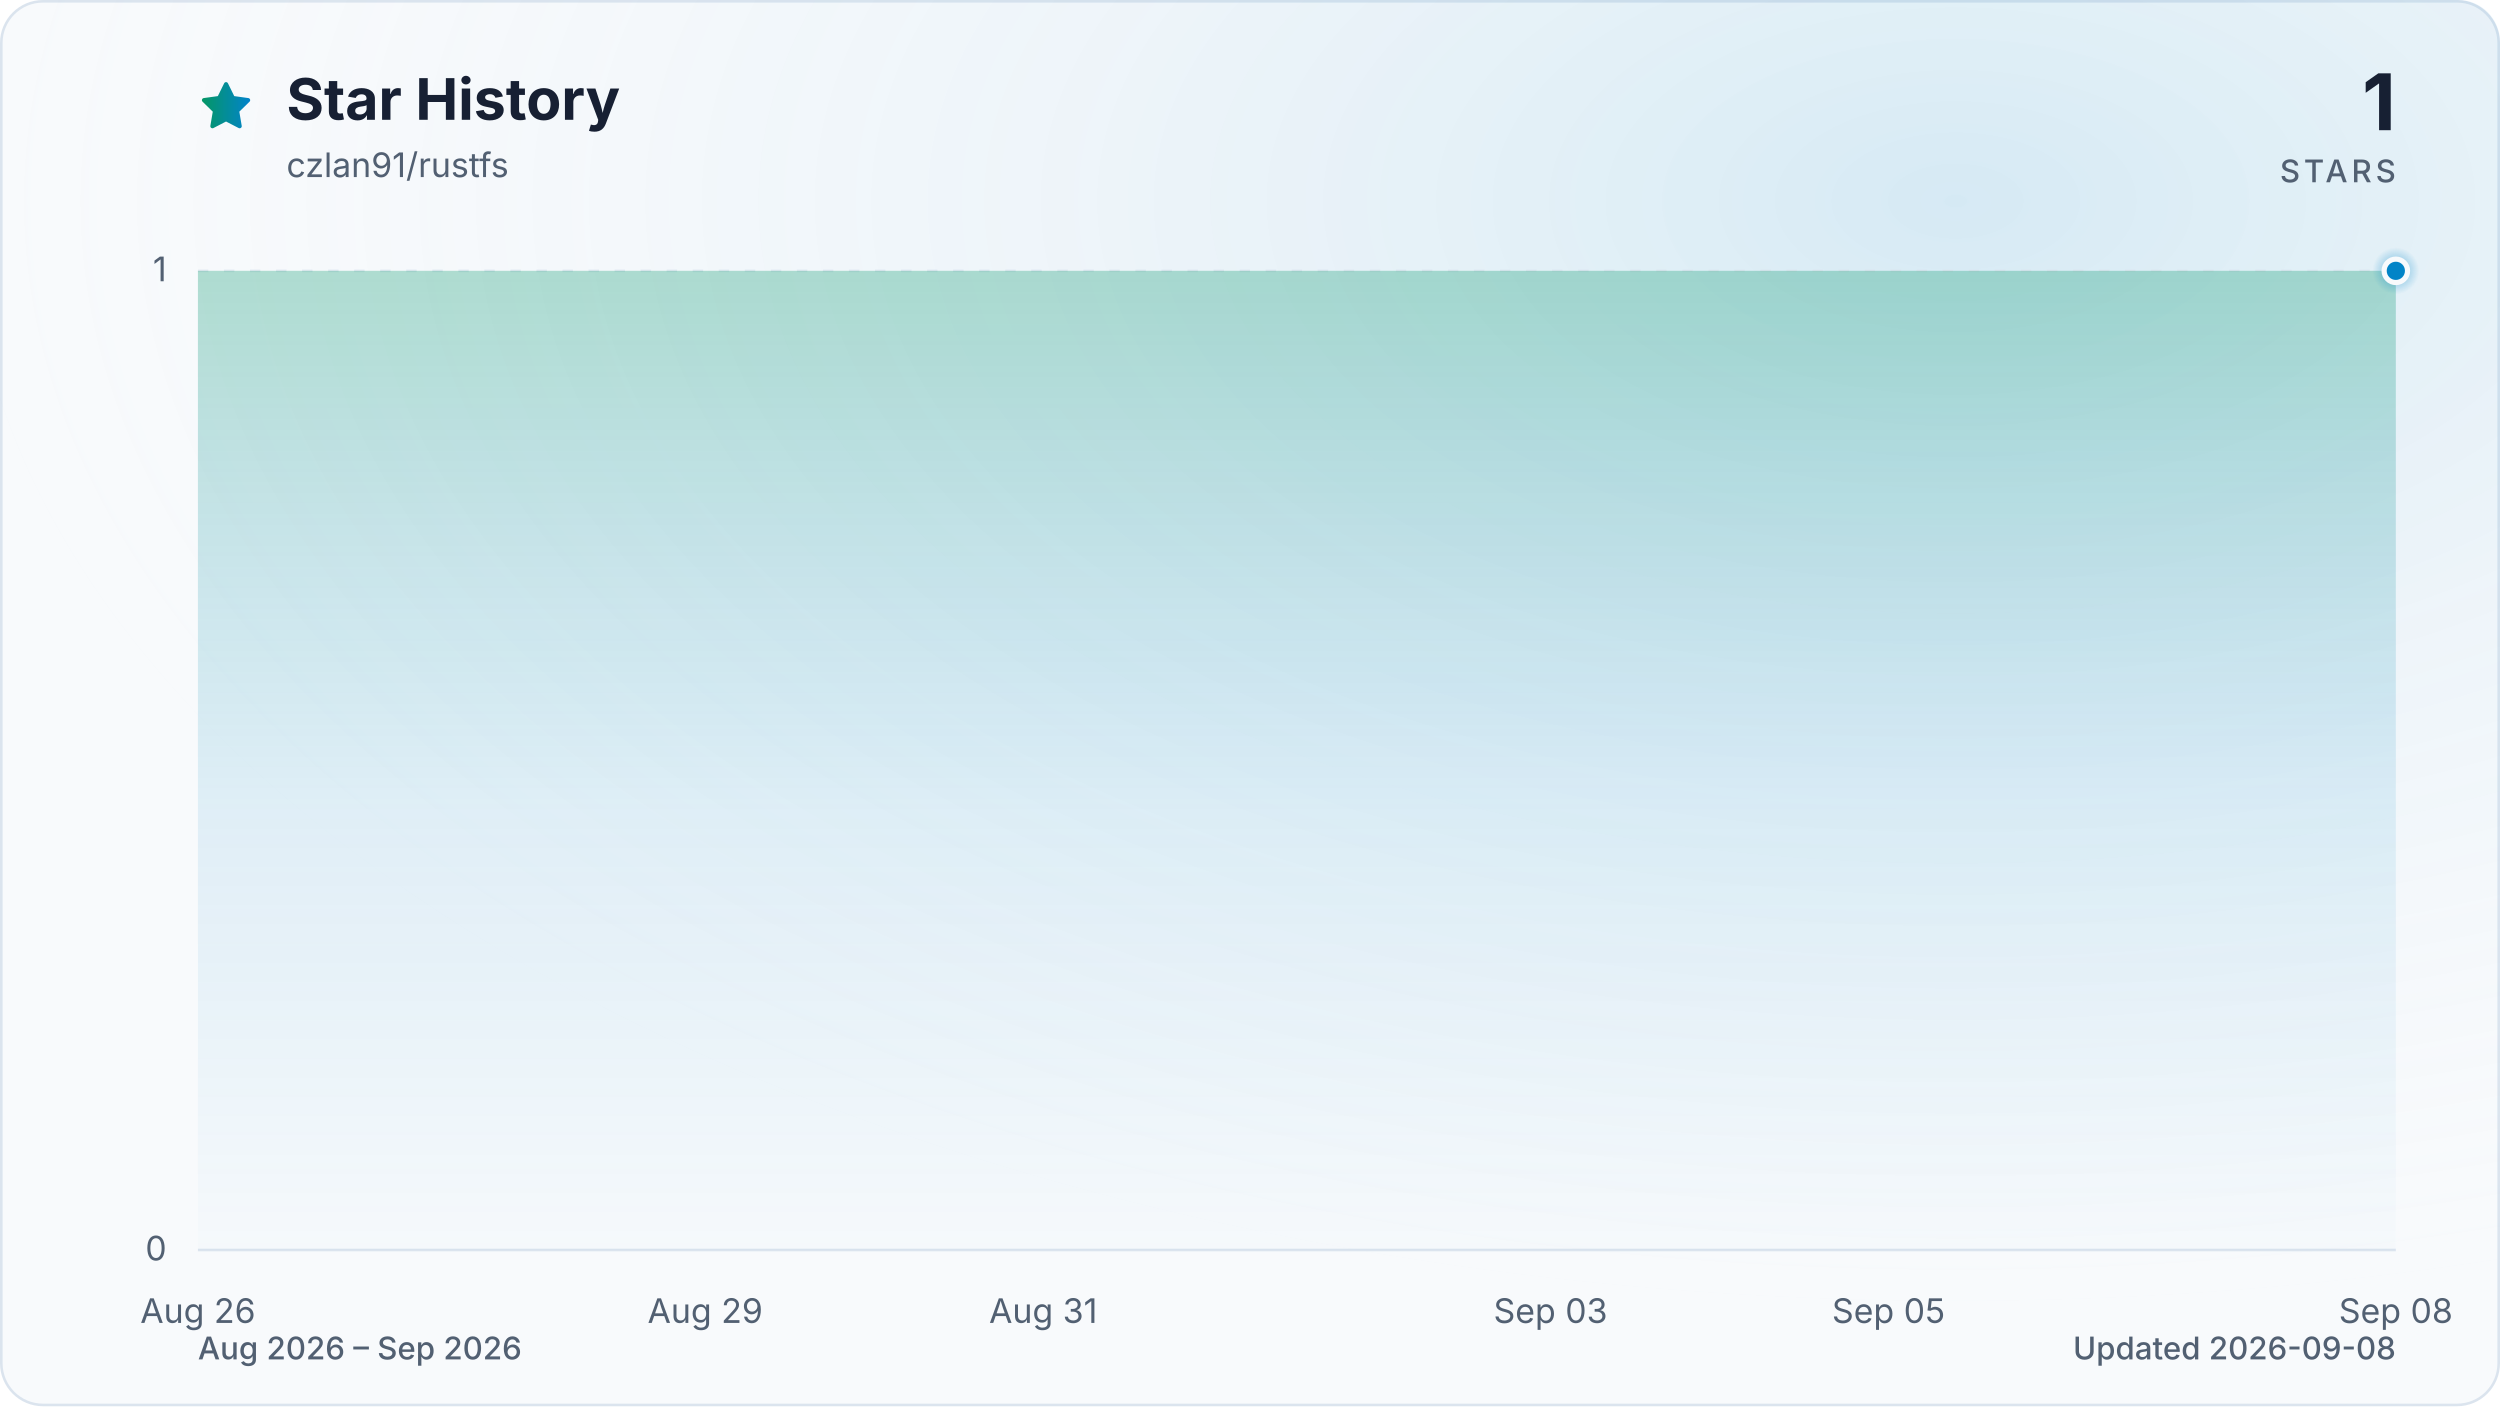
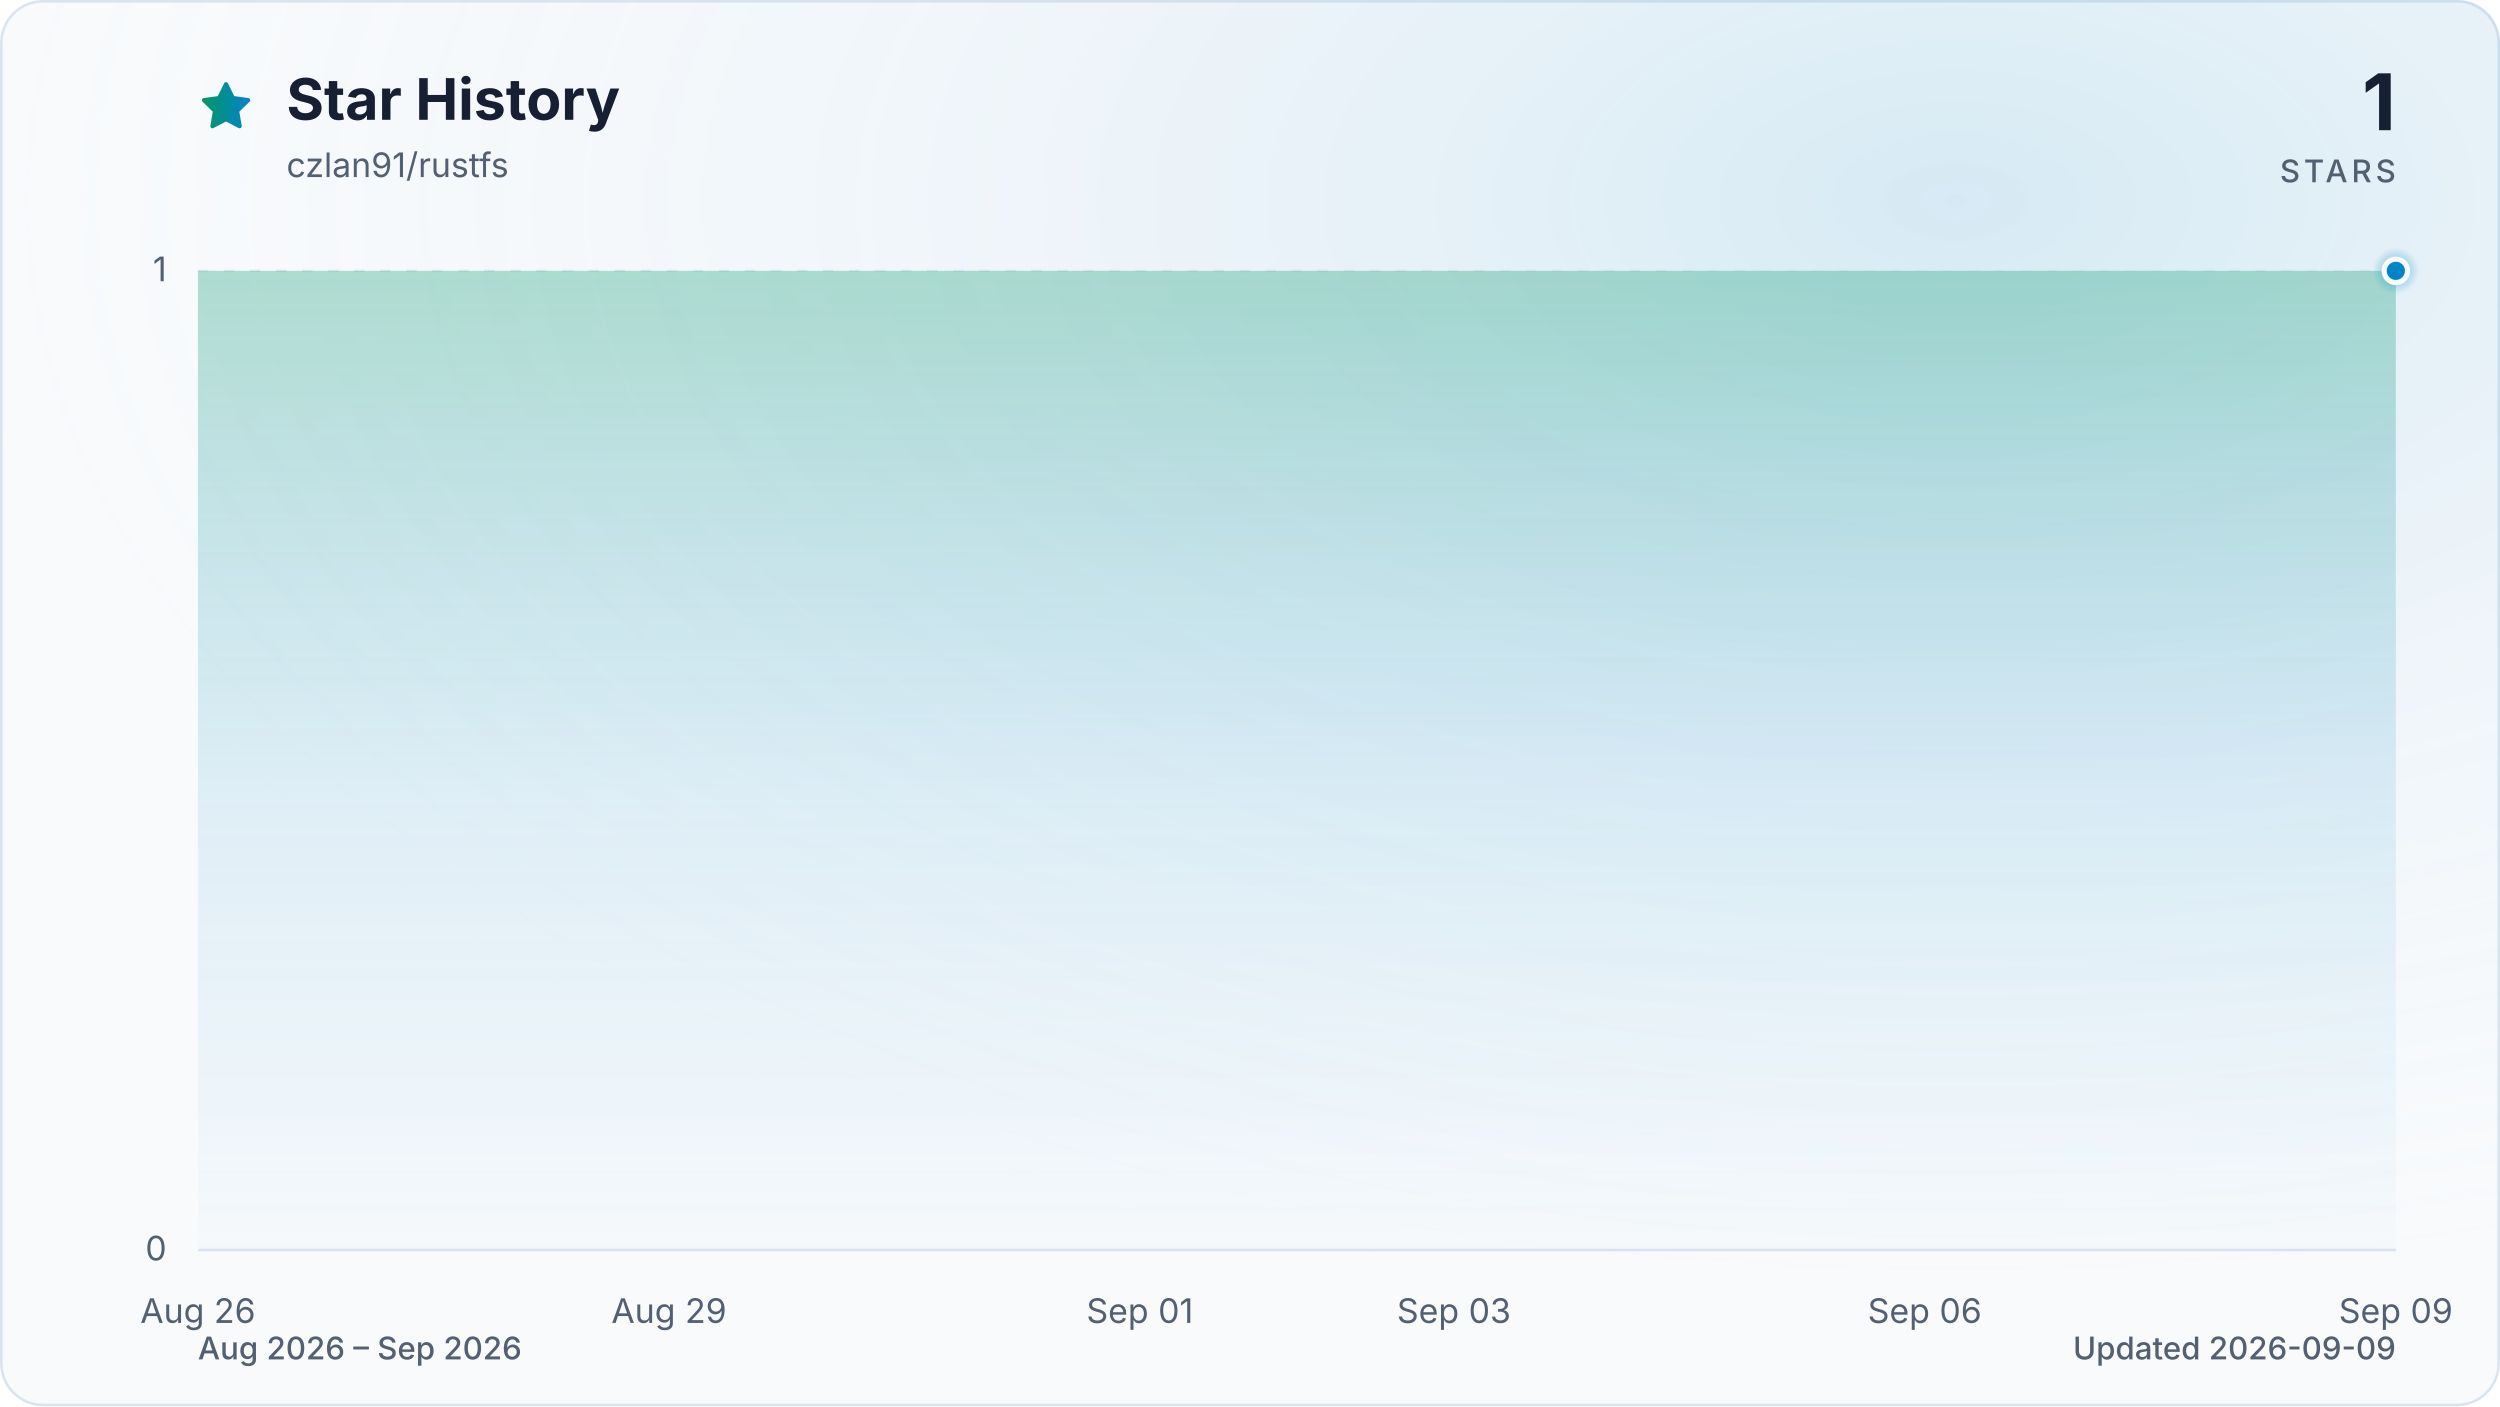
<svg xmlns="http://www.w3.org/2000/svg" viewBox="0 0 960 540" role="img" aria-labelledby="title description" data-style="gradient" data-variant="glow" data-animated="true">
  <defs>
    <linearGradient id="trend" x1="0" y1="0" x2="1" y2="0">
      <stop offset="0%" stop-color="#059669" />
      <stop offset="100%" stop-color="#0284c7" />
    </linearGradient>
    <linearGradient id="area" x1="0" y1="0" x2="0" y2="1">
      <stop offset="0%" stop-color="#059669" stop-opacity="0.30" />
      <stop offset="55%" stop-color="#0284c7" stop-opacity="0.10" />
      <stop offset="100%" stop-color="#0284c7" stop-opacity="0.01" />
    </linearGradient>
    <radialGradient id="marker-halo" cx="50%" cy="50%" r="50%">
      <stop offset="0%" stop-color="#0284c7" stop-opacity="0.55" />
      <stop offset="100%" stop-color="#0284c7" stop-opacity="0" />
    </radialGradient>
    <radialGradient id="surface-glow" cx="78%" cy="14%" r="80%">
      <stop offset="0%" stop-color="#0284c7" stop-opacity="0.14" />
      <stop offset="100%" stop-color="#f8fafc" stop-opacity="0" />
    </radialGradient>
    <filter id="trend-glow" x="-20%" y="-20%" width="140%" height="140%">
      <feGaussianBlur stdDeviation="7" />
    </filter>
  </defs>
  <style>
.trend-enter{transform-box:fill-box;transform-origin:center;animation:trend-enter 520ms cubic-bezier(0.16,1,0.3,1)}
.marker-enter{transform-box:fill-box;transform-origin:center;animation:marker-enter 320ms cubic-bezier(0.16,1,0.3,1) 200ms both}
.marker-pulse{transform-box:fill-box;transform-origin:center;animation:marker-pulse 2.6s ease-out infinite}
@keyframes trend-enter{from{opacity:.35;transform:translateY(10px)}to{opacity:1;transform:translateY(0)}}
@keyframes marker-enter{from{opacity:0;transform:scale(.4)}to{opacity:1;transform:scale(1)}}
@keyframes marker-pulse{0%{opacity:.5;transform:scale(.7)}70%,100%{opacity:0;transform:scale(2.1)}}
@media (prefers-reduced-motion:reduce){.trend-enter,.marker-enter,.marker-pulse{animation:none!important}}
@media (prefers-reduced-motion:reduce){.marker-pulse{opacity:0}}
</style>
  <rect x="0.5" y="0.5" width="959" height="539" fill="#f8fafc" stroke="#dbe4ee" stroke-width="1" rx="16" />
  <rect width="960" height="540" fill="url(#surface-glow)" rx="16" />
  <path d="M12 2.6l2.9 5.9 6.5.9-4.7 4.6 1.1 6.5-5.8-3-5.8 3 1.1-6.5-4.7-4.6 6.5-.9L12 2.6Z" transform="translate(76 30) scale(.9)" fill="url(#trend)" stroke="url(#trend)" stroke-width="1.8" stroke-linejoin="round" aria-hidden="true" />
  <text x="110" y="46" fill="#172033" font-family="ui-sans-serif, system-ui, -apple-system, BlinkMacSystemFont, 'Segoe UI', sans-serif" font-size="22" font-weight="700">Star History</text>
  <text x="110" y="68" fill="#526072" font-family="ui-sans-serif, system-ui, -apple-system, BlinkMacSystemFont, 'Segoe UI', sans-serif" font-size="13">czlan91/rustfs</text>
  <text x="920" y="50" fill="#172033" font-family="ui-sans-serif, system-ui, -apple-system, BlinkMacSystemFont, 'Segoe UI', sans-serif" font-size="30" font-weight="700" text-anchor="end">1</text>
  <text x="920" y="70" fill="#526072" font-family="ui-sans-serif, system-ui, -apple-system, BlinkMacSystemFont, 'Segoe UI', sans-serif" font-size="12" font-weight="500" letter-spacing="1.5" text-anchor="end">STARS</text>
  <line x1="76" y1="480.0" x2="920" y2="480.0" stroke="#dbe4ee" stroke-width="1" stroke-dasharray="0" opacity="1" />
  <text x="64" y="484.0" fill="#526072" font-family="ui-sans-serif, system-ui, -apple-system, BlinkMacSystemFont, 'Segoe UI', sans-serif" font-size="13" text-anchor="end">0</text>
  <line x1="76" y1="104.0" x2="920" y2="104.0" stroke="#dbe4ee" stroke-width="1" stroke-dasharray="4 6" opacity="0.7" />
  <text x="64" y="108.0" fill="#526072" font-family="ui-sans-serif, system-ui, -apple-system, BlinkMacSystemFont, 'Segoe UI', sans-serif" font-size="13" text-anchor="end">1</text>
  <text x="76.0" y="508" fill="#526072" font-family="ui-sans-serif, system-ui, -apple-system, BlinkMacSystemFont, 'Segoe UI', sans-serif" font-size="13" text-anchor="middle">Aug 26</text>
-   <text x="270.8" y="508" fill="#526072" font-family="ui-sans-serif, system-ui, -apple-system, BlinkMacSystemFont, 'Segoe UI', sans-serif" font-size="13" text-anchor="middle">Aug 29</text>
-   <text x="400.6" y="508" fill="#526072" font-family="ui-sans-serif, system-ui, -apple-system, BlinkMacSystemFont, 'Segoe UI', sans-serif" font-size="13" text-anchor="middle">Aug 31</text>
-   <text x="595.4" y="508" fill="#526072" font-family="ui-sans-serif, system-ui, -apple-system, BlinkMacSystemFont, 'Segoe UI', sans-serif" font-size="13" text-anchor="middle">Sep 03</text>
-   <text x="725.2" y="508" fill="#526072" font-family="ui-sans-serif, system-ui, -apple-system, BlinkMacSystemFont, 'Segoe UI', sans-serif" font-size="13" text-anchor="middle">Sep 05</text>
-   <text x="920.0" y="508" fill="#526072" font-family="ui-sans-serif, system-ui, -apple-system, BlinkMacSystemFont, 'Segoe UI', sans-serif" font-size="13" text-anchor="middle">Sep 08</text>
+   <text x="256.9" y="508" fill="#526072" font-family="ui-sans-serif, system-ui, -apple-system, BlinkMacSystemFont, 'Segoe UI', sans-serif" font-size="13" text-anchor="middle">Aug 29</text>
+   <text x="437.7" y="508" fill="#526072" font-family="ui-sans-serif, system-ui, -apple-system, BlinkMacSystemFont, 'Segoe UI', sans-serif" font-size="13" text-anchor="middle">Sep 01</text>
+   <text x="558.3" y="508" fill="#526072" font-family="ui-sans-serif, system-ui, -apple-system, BlinkMacSystemFont, 'Segoe UI', sans-serif" font-size="13" text-anchor="middle">Sep 03</text>
+   <text x="739.1" y="508" fill="#526072" font-family="ui-sans-serif, system-ui, -apple-system, BlinkMacSystemFont, 'Segoe UI', sans-serif" font-size="13" text-anchor="middle">Sep 06</text>
+   <text x="920.0" y="508" fill="#526072" font-family="ui-sans-serif, system-ui, -apple-system, BlinkMacSystemFont, 'Segoe UI', sans-serif" font-size="13" text-anchor="middle">Sep 09</text>
  <g class="trend-enter">
-     <path d="M 76.0 104.0 C 97.6 104.0, 119.3 104.0, 140.9 104.0 C 162.6 104.0, 184.2 104.0, 205.8 104.0 C 227.5 104.0, 249.1 104.0, 270.8 104.0 C 292.4 104.0, 314.1 104.0, 335.7 104.0 C 357.3 104.0, 379.0 104.0, 400.6 104.0 C 422.3 104.0, 443.9 104.0, 465.5 104.0 C 487.2 104.0, 508.8 104.0, 530.5 104.0 C 552.1 104.0, 573.7 104.0, 595.4 104.0 C 617.0 104.0, 638.7 104.0, 660.3 104.0 C 681.9 104.0, 703.6 104.0, 725.2 104.0 C 746.9 104.0, 768.5 104.0, 790.2 104.0 C 811.8 104.0, 833.4 104.0, 855.1 104.0 C 876.7 104.0, 898.4 104.0, 920.0 104.0 L 920.0 480.0 L 76.0 480.0 Z" fill="url(#area)" />
-     <path d="M 76.0 104.0 C 97.6 104.0, 119.3 104.0, 140.9 104.0 C 162.6 104.0, 184.2 104.0, 205.8 104.0 C 227.5 104.0, 249.1 104.0, 270.8 104.0 C 292.4 104.0, 314.1 104.0, 335.7 104.0 C 357.3 104.0, 379.0 104.0, 400.6 104.0 C 422.3 104.0, 443.9 104.0, 465.5 104.0 C 487.2 104.0, 508.8 104.0, 530.5 104.0 C 552.1 104.0, 573.7 104.0, 595.4 104.0 C 617.0 104.0, 638.7 104.0, 660.3 104.0 C 681.9 104.0, 703.6 104.0, 725.2 104.0 C 746.9 104.0, 768.5 104.0, 790.2 104.0 C 811.8 104.0, 833.4 104.0, 855.1 104.0 C 876.7 104.0, 898.4 104.0, 920.0 104.0" fill="none" stroke="url(#trend)" stroke-width="12" stroke-linecap="round" stroke-linejoin="round" opacity="0.16" filter="url(#trend-glow)" />
-     <path d="M 76.0 104.0 C 97.6 104.0, 119.3 104.0, 140.9 104.0 C 162.6 104.0, 184.2 104.0, 205.8 104.0 C 227.5 104.0, 249.1 104.0, 270.8 104.0 C 292.4 104.0, 314.1 104.0, 335.7 104.0 C 357.3 104.0, 379.0 104.0, 400.6 104.0 C 422.3 104.0, 443.9 104.0, 465.5 104.0 C 487.2 104.0, 508.8 104.0, 530.5 104.0 C 552.1 104.0, 573.7 104.0, 595.4 104.0 C 617.0 104.0, 638.7 104.0, 660.3 104.0 C 681.9 104.0, 703.6 104.0, 725.2 104.0 C 746.9 104.0, 768.5 104.0, 790.2 104.0 C 811.8 104.0, 833.4 104.0, 855.1 104.0 C 876.7 104.0, 898.4 104.0, 920.0 104.0" fill="none" stroke="url(#trend)" stroke-width="3" stroke-linecap="round" stroke-linejoin="round" />
+     <path d="M 76.0 104.0 C 96.1 104.0, 116.2 104.0, 136.3 104.0 C 156.4 104.0, 176.5 104.0, 196.6 104.0 C 216.7 104.0, 236.8 104.0, 256.9 104.0 C 277.0 104.0, 297.0 104.0, 317.1 104.0 C 337.2 104.0, 357.3 104.0, 377.4 104.0 C 397.5 104.0, 417.6 104.0, 437.7 104.0 C 457.8 104.0, 477.9 104.0, 498.0 104.0 C 518.1 104.0, 538.2 104.0, 558.3 104.0 C 578.4 104.0, 598.5 104.0, 618.6 104.0 C 638.7 104.0, 658.8 104.0, 678.9 104.0 C 699.0 104.0, 719.0 104.0, 739.1 104.0 C 759.2 104.0, 779.3 104.0, 799.4 104.0 C 819.5 104.0, 839.6 104.0, 859.7 104.0 C 879.8 104.0, 899.9 104.0, 920.0 104.0 L 920.0 480.0 L 76.0 480.0 Z" fill="url(#area)" />
+     <path d="M 76.0 104.0 C 96.1 104.0, 116.2 104.0, 136.3 104.0 C 156.4 104.0, 176.5 104.0, 196.6 104.0 C 216.7 104.0, 236.8 104.0, 256.9 104.0 C 277.0 104.0, 297.0 104.0, 317.1 104.0 C 337.2 104.0, 357.3 104.0, 377.4 104.0 C 397.5 104.0, 417.6 104.0, 437.7 104.0 C 457.8 104.0, 477.9 104.0, 498.0 104.0 C 518.1 104.0, 538.2 104.0, 558.3 104.0 C 578.4 104.0, 598.5 104.0, 618.6 104.0 C 638.7 104.0, 658.8 104.0, 678.9 104.0 C 699.0 104.0, 719.0 104.0, 739.1 104.0 C 759.2 104.0, 779.3 104.0, 799.4 104.0 C 819.5 104.0, 839.6 104.0, 859.7 104.0 C 879.8 104.0, 899.9 104.0, 920.0 104.0" fill="none" stroke="url(#trend)" stroke-width="12" stroke-linecap="round" stroke-linejoin="round" opacity="0.16" filter="url(#trend-glow)" />
+     <path d="M 76.0 104.0 C 96.1 104.0, 116.2 104.0, 136.3 104.0 C 156.4 104.0, 176.5 104.0, 196.6 104.0 C 216.7 104.0, 236.8 104.0, 256.9 104.0 C 277.0 104.0, 297.0 104.0, 317.1 104.0 C 337.2 104.0, 357.3 104.0, 377.4 104.0 C 397.5 104.0, 417.6 104.0, 437.7 104.0 C 457.8 104.0, 477.9 104.0, 498.0 104.0 C 518.1 104.0, 538.2 104.0, 558.3 104.0 C 578.4 104.0, 598.5 104.0, 618.6 104.0 C 638.7 104.0, 658.8 104.0, 678.9 104.0 C 699.0 104.0, 719.0 104.0, 739.1 104.0 C 759.2 104.0, 779.3 104.0, 799.4 104.0 C 819.5 104.0, 839.6 104.0, 859.7 104.0 C 879.8 104.0, 899.9 104.0, 920.0 104.0" fill="none" stroke="url(#trend)" stroke-width="3" stroke-linecap="round" stroke-linejoin="round" />
  </g>
  <g class="marker-enter">
    <circle class="marker-pulse" cx="920.0" cy="104.0" r="9" fill="url(#marker-halo)" />
    <circle cx="920.0" cy="104.0" r="4.5" fill="#0284c7" stroke="#f8fafc" stroke-width="2" />
  </g>
  <text x="76" y="522" fill="#526072" font-family="ui-sans-serif, system-ui, -apple-system, BlinkMacSystemFont, 'Segoe UI', sans-serif" font-size="12" font-weight="500">Aug 2026 – Sep 2026</text>
-   <text x="920" y="522" fill="#526072" font-family="ui-sans-serif, system-ui, -apple-system, BlinkMacSystemFont, 'Segoe UI', sans-serif" font-size="12" font-weight="500" text-anchor="end">Updated 2026-09-08</text>
+   <text x="920" y="522" fill="#526072" font-family="ui-sans-serif, system-ui, -apple-system, BlinkMacSystemFont, 'Segoe UI', sans-serif" font-size="12" font-weight="500" text-anchor="end">Updated 2026-09-09</text>
</svg>
